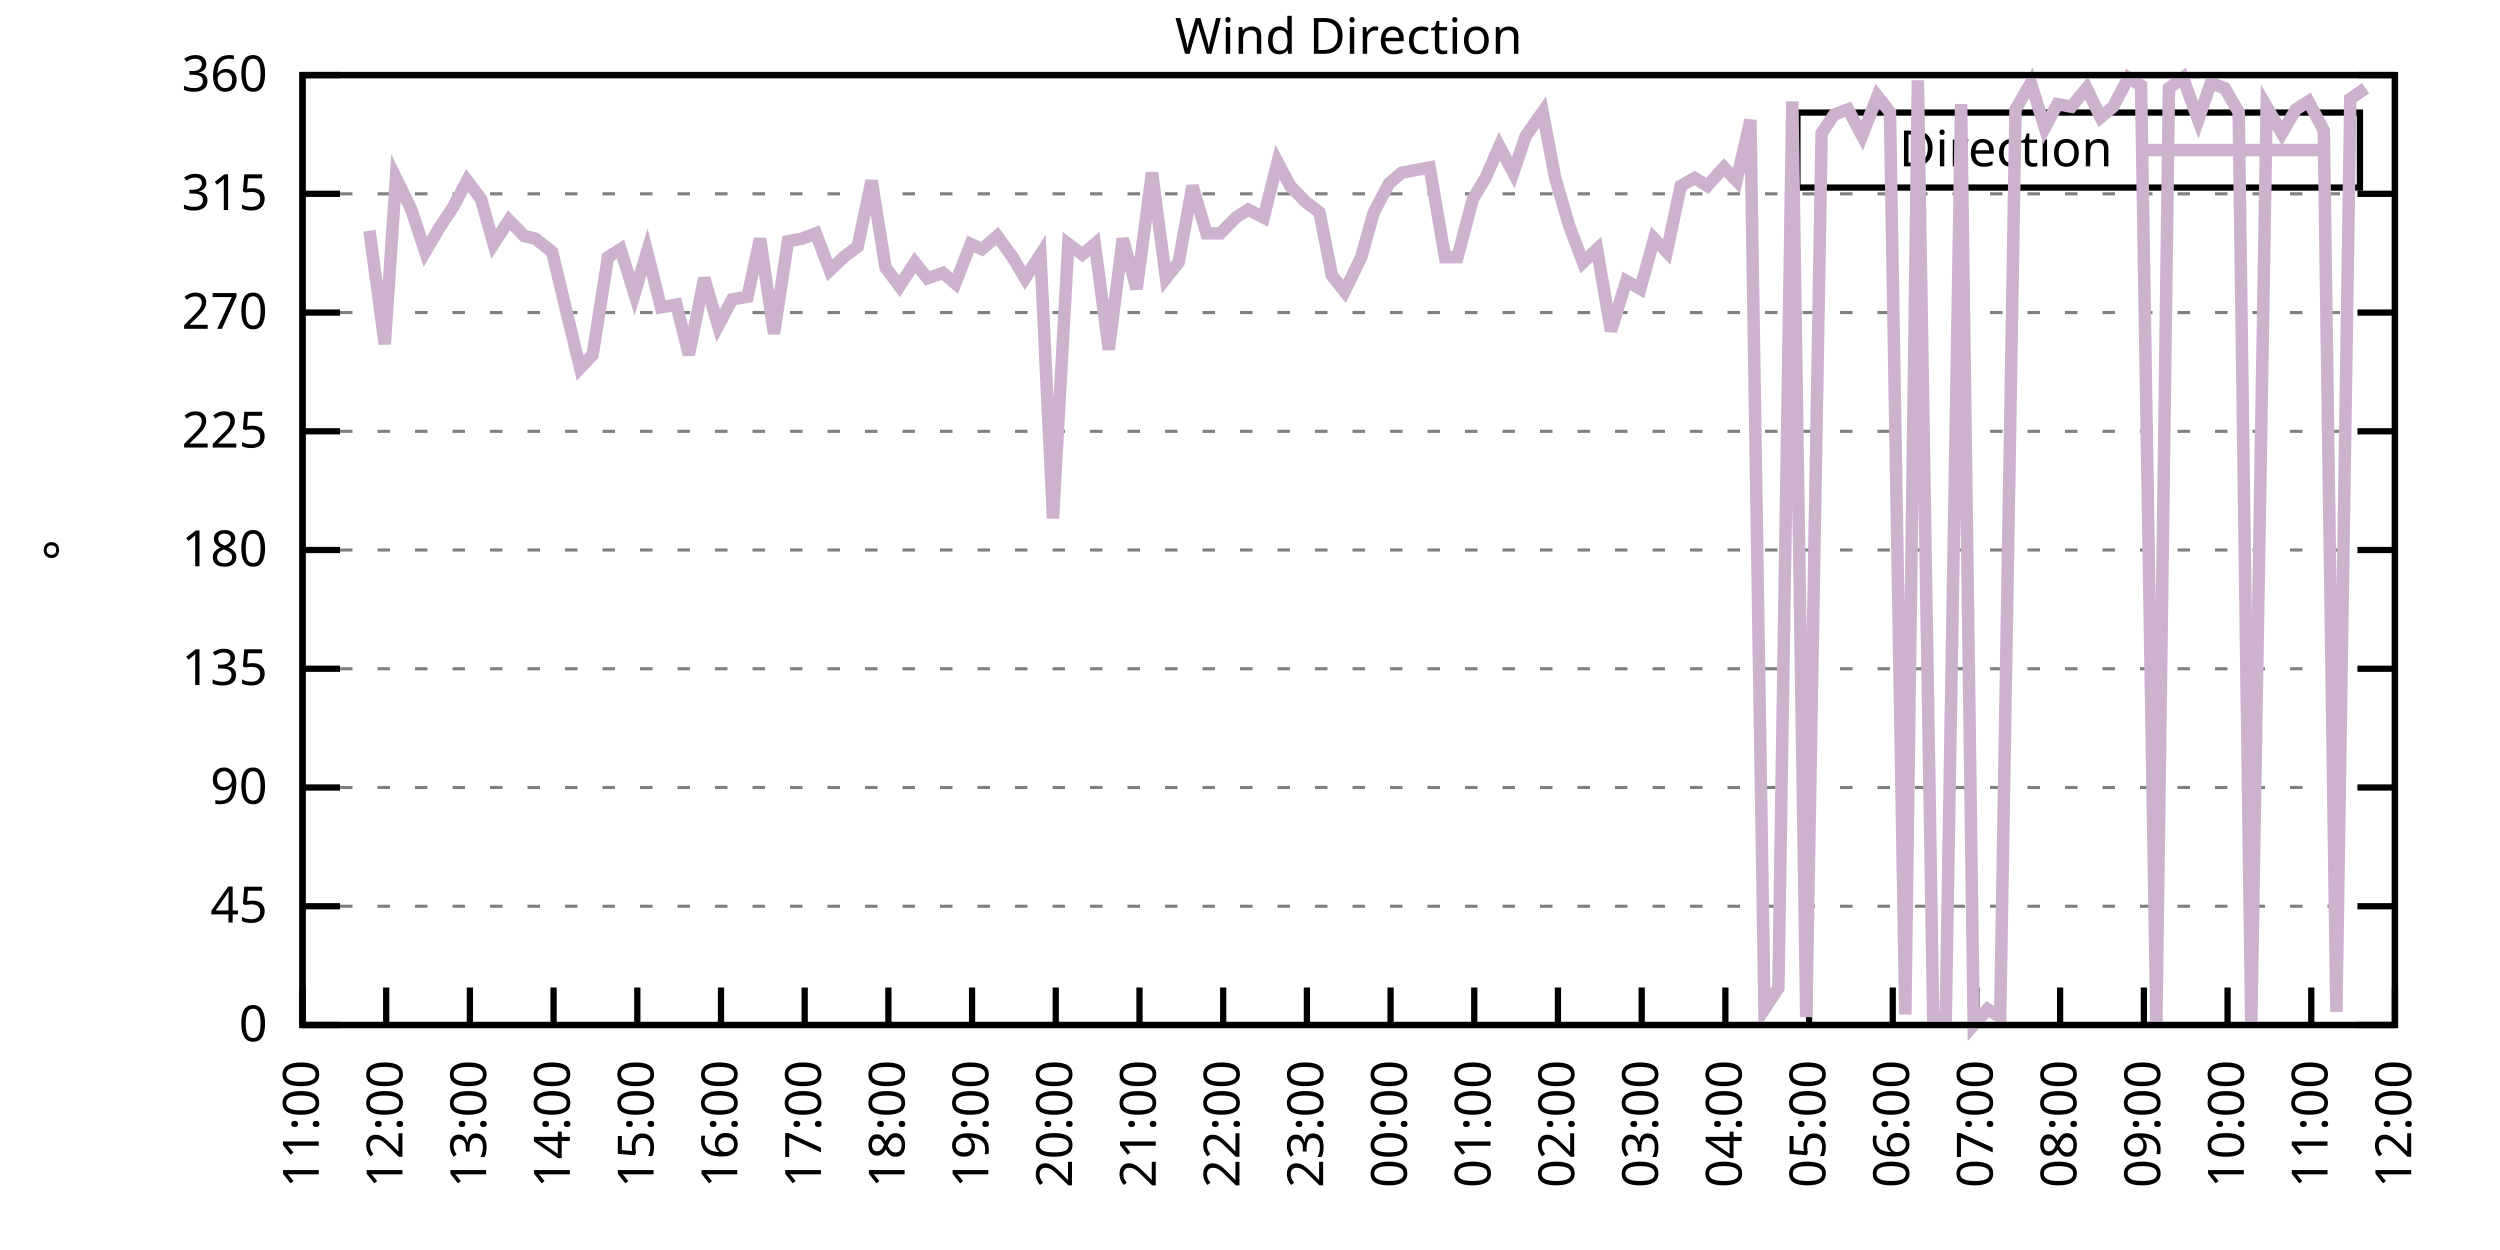
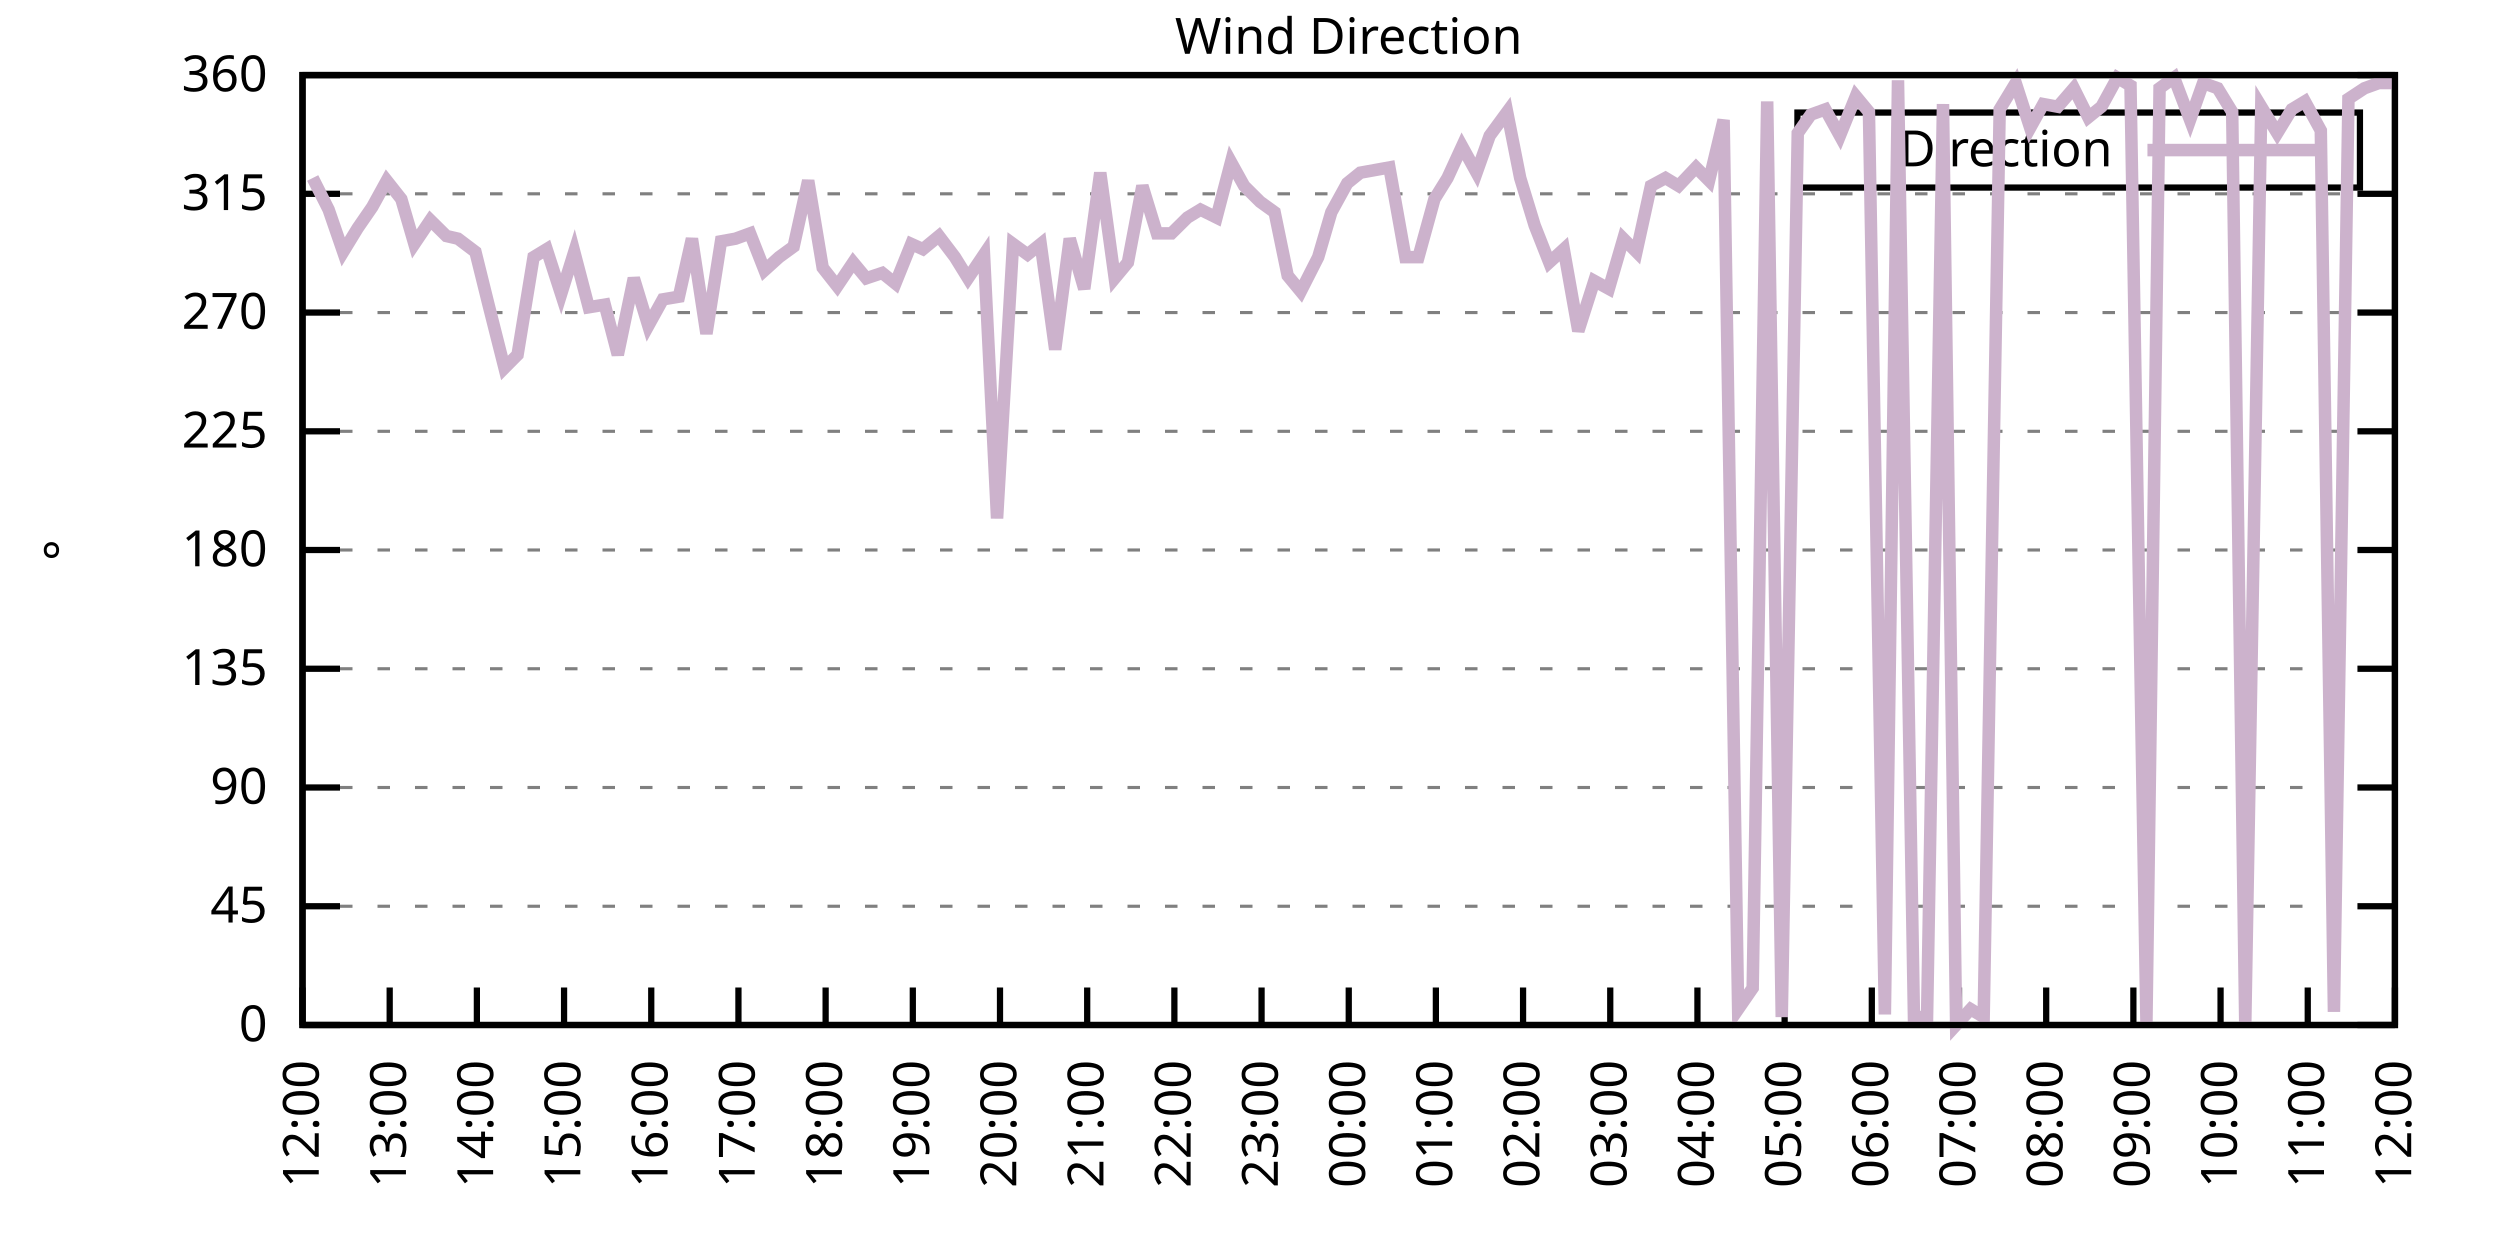
<svg xmlns="http://www.w3.org/2000/svg" xmlns:xlink="http://www.w3.org/1999/xlink" width="400" height="200" viewBox="0 0 400 200">
  <g id="gnuplot_canvas">
    <rect x="0" y="0" width="400" height="200" fill="none" />
    <defs>
      <circle id="gpDot" r="0.5" stroke-width="0.5" stroke="currentColor" />
      <path id="gpPt0" stroke-width="0.333" stroke="currentColor" d="M-1,0 h2 M0,-1 v2" />
      <path id="gpPt1" stroke-width="0.333" stroke="currentColor" d="M-1,-1 L1,1 M1,-1 L-1,1" />
      <path id="gpPt2" stroke-width="0.333" stroke="currentColor" d="M-1,0 L1,0 M0,-1 L0,1 M-1,-1 L1,1 M-1,1 L1,-1" />
      <rect id="gpPt3" stroke-width="0.333" stroke="currentColor" x="-1" y="-1" width="2" height="2" />
      <rect id="gpPt4" stroke-width="0.333" stroke="currentColor" fill="currentColor" x="-1" y="-1" width="2" height="2" />
      <circle id="gpPt5" stroke-width="0.333" stroke="currentColor" cx="0" cy="0" r="1" />
      <use xlink:href="#gpPt5" id="gpPt6" fill="currentColor" stroke="none" />
      <path id="gpPt7" stroke-width="0.333" stroke="currentColor" d="M0,-1.33 L-1.33,0.67 L1.33,0.67 z" />
      <use xlink:href="#gpPt7" id="gpPt8" fill="currentColor" stroke="none" />
      <use xlink:href="#gpPt7" id="gpPt9" stroke="currentColor" transform="rotate(180)" />
      <use xlink:href="#gpPt9" id="gpPt10" fill="currentColor" stroke="none" />
      <use xlink:href="#gpPt3" id="gpPt11" stroke="currentColor" transform="rotate(45)" />
      <use xlink:href="#gpPt11" id="gpPt12" fill="currentColor" stroke="none" />
      <path id="gpPt13" stroke-width="0.333" stroke="currentColor" d="M0,1.330 L1.265,0.411 L0.782,-1.067 L-0.782,-1.076 L-1.265,0.411 z" />
      <use xlink:href="#gpPt13" id="gpPt14" fill="currentColor" stroke="none" />
      <filter id="textbox" filterUnits="objectBoundingBox" x="0" y="0" height="1" width="1">
        <feFlood flood-color="white" flood-opacity="1" result="bgnd" />
        <feComposite in="SourceGraphic" in2="bgnd" operator="atop" />
      </filter>
      <filter id="greybox" filterUnits="objectBoundingBox" x="0" y="0" height="1" width="1">
        <feFlood flood-color="lightgrey" flood-opacity="1" result="grey" />
        <feComposite in="SourceGraphic" in2="grey" operator="atop" />
      </filter>
    </defs>
    <g fill="none" color="white" stroke="currentColor" stroke-width="1.00" stroke-linecap="butt" stroke-linejoin="miter">
</g>
    <g fill="none" color="black" stroke="currentColor" stroke-width="1.00" stroke-linecap="butt" stroke-linejoin="miter">
      <g stroke="none" shape-rendering="crispEdges">
        <polygon fill="rgb(255, 255, 255)" points="48.40,164.00 383.18,164.00 383.18,12.02 48.40,12.02 " />
      </g>
    </g>
    <g fill="none" color="black" stroke="currentColor" stroke-width="1.00" stroke-linecap="butt" stroke-linejoin="miter">
</g>
    <g fill="none" color="black" stroke="black" stroke-width="0.50" stroke-linecap="butt" stroke-linejoin="miter">
</g>
    <g fill="none" color="gray" stroke="currentColor" stroke-width="0.50" stroke-linecap="butt" stroke-linejoin="miter">
      <path stroke="gray" stroke-dasharray="2,4" class="gridline" d="M48.40,164.00 L383.19,164.00  " />
    </g>
    <g fill="none" color="gray" stroke="gray" stroke-width="1.00" stroke-linecap="butt" stroke-linejoin="miter">
</g>
    <g fill="none" color="black" stroke="currentColor" stroke-width="1.00" stroke-linecap="butt" stroke-linejoin="miter">
      <path stroke="black" d="M48.40,164.00 L54.40,164.00 M383.19,164.00 L377.19,164.00  " />
      <g transform="translate(42.80,166.60)" stroke="none" fill="black" font-family="Sans" font-size="8.00" text-anchor="end">
        <text>
          <tspan font-family="Sans"> 0</tspan>
        </text>
      </g>
    </g>
    <g fill="none" color="black" stroke="currentColor" stroke-width="1.00" stroke-linecap="butt" stroke-linejoin="miter">
</g>
    <g fill="none" color="black" stroke="black" stroke-width="0.50" stroke-linecap="butt" stroke-linejoin="miter">
</g>
    <g fill="none" color="gray" stroke="currentColor" stroke-width="0.50" stroke-linecap="butt" stroke-linejoin="miter">
      <path stroke="gray" stroke-dasharray="2,4" class="gridline" d="M48.40,145.00 L383.19,145.00  " />
    </g>
    <g fill="none" color="gray" stroke="gray" stroke-width="1.00" stroke-linecap="butt" stroke-linejoin="miter">
</g>
    <g fill="none" color="black" stroke="currentColor" stroke-width="1.00" stroke-linecap="butt" stroke-linejoin="miter">
      <path stroke="black" d="M48.40,145.00 L54.40,145.00 M383.19,145.00 L377.19,145.00  " />
      <g transform="translate(42.80,147.60)" stroke="none" fill="black" font-family="Sans" font-size="8.00" text-anchor="end">
        <text>
          <tspan font-family="Sans"> 45</tspan>
        </text>
      </g>
    </g>
    <g fill="none" color="black" stroke="currentColor" stroke-width="1.00" stroke-linecap="butt" stroke-linejoin="miter">
</g>
    <g fill="none" color="black" stroke="black" stroke-width="0.50" stroke-linecap="butt" stroke-linejoin="miter">
</g>
    <g fill="none" color="gray" stroke="currentColor" stroke-width="0.50" stroke-linecap="butt" stroke-linejoin="miter">
      <path stroke="gray" stroke-dasharray="2,4" class="gridline" d="M48.40,126.00 L383.19,126.00  " />
    </g>
    <g fill="none" color="gray" stroke="gray" stroke-width="1.00" stroke-linecap="butt" stroke-linejoin="miter">
</g>
    <g fill="none" color="black" stroke="currentColor" stroke-width="1.00" stroke-linecap="butt" stroke-linejoin="miter">
      <path stroke="black" d="M48.40,126.00 L54.40,126.00 M383.19,126.00 L377.19,126.00  " />
      <g transform="translate(42.80,128.60)" stroke="none" fill="black" font-family="Sans" font-size="8.00" text-anchor="end">
        <text>
          <tspan font-family="Sans"> 90</tspan>
        </text>
      </g>
    </g>
    <g fill="none" color="black" stroke="currentColor" stroke-width="1.00" stroke-linecap="butt" stroke-linejoin="miter">
</g>
    <g fill="none" color="black" stroke="black" stroke-width="0.50" stroke-linecap="butt" stroke-linejoin="miter">
</g>
    <g fill="none" color="gray" stroke="currentColor" stroke-width="0.50" stroke-linecap="butt" stroke-linejoin="miter">
      <path stroke="gray" stroke-dasharray="2,4" class="gridline" d="M48.40,107.00 L383.19,107.00  " />
    </g>
    <g fill="none" color="gray" stroke="gray" stroke-width="1.00" stroke-linecap="butt" stroke-linejoin="miter">
</g>
    <g fill="none" color="black" stroke="currentColor" stroke-width="1.00" stroke-linecap="butt" stroke-linejoin="miter">
      <path stroke="black" d="M48.40,107.00 L54.40,107.00 M383.19,107.00 L377.19,107.00  " />
      <g transform="translate(42.80,109.60)" stroke="none" fill="black" font-family="Sans" font-size="8.00" text-anchor="end">
        <text>
          <tspan font-family="Sans"> 135</tspan>
        </text>
      </g>
    </g>
    <g fill="none" color="black" stroke="currentColor" stroke-width="1.00" stroke-linecap="butt" stroke-linejoin="miter">
</g>
    <g fill="none" color="black" stroke="black" stroke-width="0.50" stroke-linecap="butt" stroke-linejoin="miter">
</g>
    <g fill="none" color="gray" stroke="currentColor" stroke-width="0.50" stroke-linecap="butt" stroke-linejoin="miter">
      <path stroke="gray" stroke-dasharray="2,4" class="gridline" d="M48.40,88.00 L383.19,88.00  " />
    </g>
    <g fill="none" color="gray" stroke="gray" stroke-width="1.00" stroke-linecap="butt" stroke-linejoin="miter">
</g>
    <g fill="none" color="black" stroke="currentColor" stroke-width="1.00" stroke-linecap="butt" stroke-linejoin="miter">
      <path stroke="black" d="M48.40,88.00 L54.40,88.00 M383.19,88.00 L377.19,88.00  " />
      <g transform="translate(42.80,90.60)" stroke="none" fill="black" font-family="Sans" font-size="8.00" text-anchor="end">
        <text>
          <tspan font-family="Sans"> 180</tspan>
        </text>
      </g>
    </g>
    <g fill="none" color="black" stroke="currentColor" stroke-width="1.00" stroke-linecap="butt" stroke-linejoin="miter">
</g>
    <g fill="none" color="black" stroke="black" stroke-width="0.50" stroke-linecap="butt" stroke-linejoin="miter">
</g>
    <g fill="none" color="gray" stroke="currentColor" stroke-width="0.50" stroke-linecap="butt" stroke-linejoin="miter">
      <path stroke="gray" stroke-dasharray="2,4" class="gridline" d="M48.40,69.01 L383.19,69.01  " />
    </g>
    <g fill="none" color="gray" stroke="gray" stroke-width="1.00" stroke-linecap="butt" stroke-linejoin="miter">
</g>
    <g fill="none" color="black" stroke="currentColor" stroke-width="1.00" stroke-linecap="butt" stroke-linejoin="miter">
      <path stroke="black" d="M48.40,69.01 L54.40,69.01 M383.19,69.01 L377.19,69.01  " />
      <g transform="translate(42.80,71.61)" stroke="none" fill="black" font-family="Sans" font-size="8.00" text-anchor="end">
        <text>
          <tspan font-family="Sans"> 225</tspan>
        </text>
      </g>
    </g>
    <g fill="none" color="black" stroke="currentColor" stroke-width="1.00" stroke-linecap="butt" stroke-linejoin="miter">
</g>
    <g fill="none" color="black" stroke="black" stroke-width="0.50" stroke-linecap="butt" stroke-linejoin="miter">
</g>
    <g fill="none" color="gray" stroke="currentColor" stroke-width="0.50" stroke-linecap="butt" stroke-linejoin="miter">
      <path stroke="gray" stroke-dasharray="2,4" class="gridline" d="M48.40,50.01 L383.19,50.01  " />
    </g>
    <g fill="none" color="gray" stroke="gray" stroke-width="1.00" stroke-linecap="butt" stroke-linejoin="miter">
</g>
    <g fill="none" color="black" stroke="currentColor" stroke-width="1.00" stroke-linecap="butt" stroke-linejoin="miter">
      <path stroke="black" d="M48.40,50.01 L54.40,50.01 M383.19,50.01 L377.19,50.01  " />
      <g transform="translate(42.80,52.61)" stroke="none" fill="black" font-family="Sans" font-size="8.00" text-anchor="end">
        <text>
          <tspan font-family="Sans"> 270</tspan>
        </text>
      </g>
    </g>
    <g fill="none" color="black" stroke="currentColor" stroke-width="1.00" stroke-linecap="butt" stroke-linejoin="miter">
</g>
    <g fill="none" color="black" stroke="black" stroke-width="0.50" stroke-linecap="butt" stroke-linejoin="miter">
</g>
    <g fill="none" color="gray" stroke="currentColor" stroke-width="0.50" stroke-linecap="butt" stroke-linejoin="miter">
      <path stroke="gray" stroke-dasharray="2,4" class="gridline" d="M48.40,31.01 L383.19,31.01  " />
    </g>
    <g fill="none" color="gray" stroke="gray" stroke-width="1.00" stroke-linecap="butt" stroke-linejoin="miter">
</g>
    <g fill="none" color="black" stroke="currentColor" stroke-width="1.00" stroke-linecap="butt" stroke-linejoin="miter">
      <path stroke="black" d="M48.40,31.01 L54.40,31.01 M383.19,31.01 L377.19,31.01  " />
      <g transform="translate(42.80,33.61)" stroke="none" fill="black" font-family="Sans" font-size="8.00" text-anchor="end">
        <text>
          <tspan font-family="Sans"> 315</tspan>
        </text>
      </g>
    </g>
    <g fill="none" color="black" stroke="currentColor" stroke-width="1.00" stroke-linecap="butt" stroke-linejoin="miter">
</g>
    <g fill="none" color="black" stroke="black" stroke-width="0.50" stroke-linecap="butt" stroke-linejoin="miter">
</g>
    <g fill="none" color="gray" stroke="currentColor" stroke-width="0.50" stroke-linecap="butt" stroke-linejoin="miter">
      <path stroke="gray" stroke-dasharray="2,4" class="gridline" d="M48.40,12.01 L383.19,12.01  " />
    </g>
    <g fill="none" color="gray" stroke="gray" stroke-width="1.00" stroke-linecap="butt" stroke-linejoin="miter">
</g>
    <g fill="none" color="black" stroke="currentColor" stroke-width="1.00" stroke-linecap="butt" stroke-linejoin="miter">
      <path stroke="black" d="M48.40,12.01 L54.40,12.01 M383.19,12.01 L377.19,12.01  " />
      <g transform="translate(42.80,14.61)" stroke="none" fill="black" font-family="Sans" font-size="8.00" text-anchor="end">
        <text>
          <tspan font-family="Sans"> 360</tspan>
        </text>
      </g>
    </g>
    <g fill="none" color="black" stroke="currentColor" stroke-width="1.00" stroke-linecap="butt" stroke-linejoin="miter">
      <path stroke="black" d="M48.40,164.00 L48.40,158.00  " />
      <g transform="translate(51.00,169.60) rotate(270.00)" stroke="none" fill="black" font-family="Sans" font-size="8.00" text-anchor="end">
        <text>
-           <tspan font-family="Sans">11:00</tspan>
-         </text>
-       </g>
-     </g>
-     <g fill="none" color="black" stroke="currentColor" stroke-width="1.00" stroke-linecap="butt" stroke-linejoin="miter">
-       <path stroke="black" d="M61.79,164.00 L61.79,158.00  " />
-       <g transform="translate(64.39,169.60) rotate(270.00)" stroke="none" fill="black" font-family="Sans" font-size="8.00" text-anchor="end">
-         <text>
          <tspan font-family="Sans">12:00</tspan>
        </text>
      </g>
    </g>
    <g fill="none" color="black" stroke="currentColor" stroke-width="1.00" stroke-linecap="butt" stroke-linejoin="miter">
-       <path stroke="black" d="M75.18,164.00 L75.18,158.00  " />
-       <g transform="translate(77.78,169.60) rotate(270.00)" stroke="none" fill="black" font-family="Sans" font-size="8.00" text-anchor="end">
+       <path stroke="black" d="M62.35,164.00 L62.35,158.00  " />
+       <g transform="translate(64.95,169.60) rotate(270.00)" stroke="none" fill="black" font-family="Sans" font-size="8.00" text-anchor="end">
        <text>
          <tspan font-family="Sans">13:00</tspan>
        </text>
      </g>
    </g>
    <g fill="none" color="black" stroke="currentColor" stroke-width="1.00" stroke-linecap="butt" stroke-linejoin="miter">
-       <path stroke="black" d="M88.57,164.00 L88.57,158.00  " />
-       <g transform="translate(91.17,169.60) rotate(270.00)" stroke="none" fill="black" font-family="Sans" font-size="8.00" text-anchor="end">
+       <path stroke="black" d="M76.30,164.00 L76.30,158.00  " />
+       <g transform="translate(78.90,169.60) rotate(270.00)" stroke="none" fill="black" font-family="Sans" font-size="8.00" text-anchor="end">
        <text>
          <tspan font-family="Sans">14:00</tspan>
        </text>
      </g>
    </g>
    <g fill="none" color="black" stroke="currentColor" stroke-width="1.00" stroke-linecap="butt" stroke-linejoin="miter">
-       <path stroke="black" d="M101.97,164.00 L101.97,158.00  " />
-       <g transform="translate(104.57,169.60) rotate(270.00)" stroke="none" fill="black" font-family="Sans" font-size="8.00" text-anchor="end">
+       <path stroke="black" d="M90.25,164.00 L90.25,158.00  " />
+       <g transform="translate(92.85,169.60) rotate(270.00)" stroke="none" fill="black" font-family="Sans" font-size="8.00" text-anchor="end">
        <text>
          <tspan font-family="Sans">15:00</tspan>
        </text>
      </g>
    </g>
    <g fill="none" color="black" stroke="currentColor" stroke-width="1.00" stroke-linecap="butt" stroke-linejoin="miter">
-       <path stroke="black" d="M115.36,164.00 L115.36,158.00  " />
-       <g transform="translate(117.96,169.60) rotate(270.00)" stroke="none" fill="black" font-family="Sans" font-size="8.00" text-anchor="end">
+       <path stroke="black" d="M104.20,164.00 L104.20,158.00  " />
+       <g transform="translate(106.80,169.60) rotate(270.00)" stroke="none" fill="black" font-family="Sans" font-size="8.00" text-anchor="end">
        <text>
          <tspan font-family="Sans">16:00</tspan>
        </text>
      </g>
    </g>
    <g fill="none" color="black" stroke="currentColor" stroke-width="1.00" stroke-linecap="butt" stroke-linejoin="miter">
-       <path stroke="black" d="M128.75,164.00 L128.75,158.00  " />
-       <g transform="translate(131.35,169.60) rotate(270.00)" stroke="none" fill="black" font-family="Sans" font-size="8.00" text-anchor="end">
+       <path stroke="black" d="M118.15,164.00 L118.15,158.00  " />
+       <g transform="translate(120.75,169.60) rotate(270.00)" stroke="none" fill="black" font-family="Sans" font-size="8.00" text-anchor="end">
        <text>
          <tspan font-family="Sans">17:00</tspan>
        </text>
      </g>
    </g>
    <g fill="none" color="black" stroke="currentColor" stroke-width="1.00" stroke-linecap="butt" stroke-linejoin="miter">
-       <path stroke="black" d="M142.14,164.00 L142.14,158.00  " />
-       <g transform="translate(144.74,169.60) rotate(270.00)" stroke="none" fill="black" font-family="Sans" font-size="8.00" text-anchor="end">
+       <path stroke="black" d="M132.10,164.00 L132.10,158.00  " />
+       <g transform="translate(134.70,169.60) rotate(270.00)" stroke="none" fill="black" font-family="Sans" font-size="8.00" text-anchor="end">
        <text>
          <tspan font-family="Sans">18:00</tspan>
        </text>
      </g>
    </g>
    <g fill="none" color="black" stroke="currentColor" stroke-width="1.00" stroke-linecap="butt" stroke-linejoin="miter">
-       <path stroke="black" d="M155.53,164.00 L155.53,158.00  " />
-       <g transform="translate(158.13,169.60) rotate(270.00)" stroke="none" fill="black" font-family="Sans" font-size="8.00" text-anchor="end">
+       <path stroke="black" d="M146.05,164.00 L146.05,158.00  " />
+       <g transform="translate(148.65,169.60) rotate(270.00)" stroke="none" fill="black" font-family="Sans" font-size="8.00" text-anchor="end">
        <text>
          <tspan font-family="Sans">19:00</tspan>
        </text>
      </g>
    </g>
    <g fill="none" color="black" stroke="currentColor" stroke-width="1.00" stroke-linecap="butt" stroke-linejoin="miter">
-       <path stroke="black" d="M168.92,164.00 L168.92,158.00  " />
-       <g transform="translate(171.52,169.60) rotate(270.00)" stroke="none" fill="black" font-family="Sans" font-size="8.00" text-anchor="end">
+       <path stroke="black" d="M160.00,164.00 L160.00,158.00  " />
+       <g transform="translate(162.60,169.60) rotate(270.00)" stroke="none" fill="black" font-family="Sans" font-size="8.00" text-anchor="end">
        <text>
          <tspan font-family="Sans">20:00</tspan>
        </text>
      </g>
    </g>
    <g fill="none" color="black" stroke="currentColor" stroke-width="1.00" stroke-linecap="butt" stroke-linejoin="miter">
-       <path stroke="black" d="M182.32,164.00 L182.32,158.00  " />
-       <g transform="translate(184.92,169.60) rotate(270.00)" stroke="none" fill="black" font-family="Sans" font-size="8.00" text-anchor="end">
+       <path stroke="black" d="M173.95,164.00 L173.95,158.00  " />
+       <g transform="translate(176.55,169.60) rotate(270.00)" stroke="none" fill="black" font-family="Sans" font-size="8.00" text-anchor="end">
        <text>
          <tspan font-family="Sans">21:00</tspan>
        </text>
      </g>
    </g>
    <g fill="none" color="black" stroke="currentColor" stroke-width="1.00" stroke-linecap="butt" stroke-linejoin="miter">
-       <path stroke="black" d="M195.71,164.00 L195.71,158.00  " />
-       <g transform="translate(198.31,169.60) rotate(270.00)" stroke="none" fill="black" font-family="Sans" font-size="8.00" text-anchor="end">
+       <path stroke="black" d="M187.90,164.00 L187.90,158.00  " />
+       <g transform="translate(190.50,169.60) rotate(270.00)" stroke="none" fill="black" font-family="Sans" font-size="8.00" text-anchor="end">
        <text>
          <tspan font-family="Sans">22:00</tspan>
        </text>
      </g>
    </g>
    <g fill="none" color="black" stroke="currentColor" stroke-width="1.00" stroke-linecap="butt" stroke-linejoin="miter">
-       <path stroke="black" d="M209.10,164.00 L209.10,158.00  " />
-       <g transform="translate(211.70,169.60) rotate(270.00)" stroke="none" fill="black" font-family="Sans" font-size="8.00" text-anchor="end">
+       <path stroke="black" d="M201.85,164.00 L201.85,158.00  " />
+       <g transform="translate(204.45,169.60) rotate(270.00)" stroke="none" fill="black" font-family="Sans" font-size="8.00" text-anchor="end">
        <text>
          <tspan font-family="Sans">23:00</tspan>
        </text>
      </g>
    </g>
    <g fill="none" color="black" stroke="currentColor" stroke-width="1.00" stroke-linecap="butt" stroke-linejoin="miter">
-       <path stroke="black" d="M222.49,164.00 L222.49,158.00  " />
-       <g transform="translate(225.09,169.60) rotate(270.00)" stroke="none" fill="black" font-family="Sans" font-size="8.00" text-anchor="end">
+       <path stroke="black" d="M215.80,164.00 L215.80,158.00  " />
+       <g transform="translate(218.40,169.60) rotate(270.00)" stroke="none" fill="black" font-family="Sans" font-size="8.00" text-anchor="end">
        <text>
          <tspan font-family="Sans">00:00</tspan>
        </text>
      </g>
    </g>
    <g fill="none" color="black" stroke="currentColor" stroke-width="1.00" stroke-linecap="butt" stroke-linejoin="miter">
-       <path stroke="black" d="M235.88,164.00 L235.88,158.00  " />
-       <g transform="translate(238.48,169.60) rotate(270.00)" stroke="none" fill="black" font-family="Sans" font-size="8.00" text-anchor="end">
+       <path stroke="black" d="M229.74,164.00 L229.74,158.00  " />
+       <g transform="translate(232.34,169.60) rotate(270.00)" stroke="none" fill="black" font-family="Sans" font-size="8.00" text-anchor="end">
        <text>
          <tspan font-family="Sans">01:00</tspan>
        </text>
      </g>
    </g>
    <g fill="none" color="black" stroke="currentColor" stroke-width="1.00" stroke-linecap="butt" stroke-linejoin="miter">
-       <path stroke="black" d="M249.27,164.00 L249.27,158.00  " />
-       <g transform="translate(251.87,169.60) rotate(270.00)" stroke="none" fill="black" font-family="Sans" font-size="8.00" text-anchor="end">
+       <path stroke="black" d="M243.69,164.00 L243.69,158.00  " />
+       <g transform="translate(246.29,169.60) rotate(270.00)" stroke="none" fill="black" font-family="Sans" font-size="8.00" text-anchor="end">
        <text>
          <tspan font-family="Sans">02:00</tspan>
        </text>
      </g>
    </g>
    <g fill="none" color="black" stroke="currentColor" stroke-width="1.00" stroke-linecap="butt" stroke-linejoin="miter">
-       <path stroke="black" d="M262.67,164.00 L262.67,158.00  " />
-       <g transform="translate(265.27,169.60) rotate(270.00)" stroke="none" fill="black" font-family="Sans" font-size="8.00" text-anchor="end">
+       <path stroke="black" d="M257.64,164.00 L257.64,158.00  " />
+       <g transform="translate(260.24,169.60) rotate(270.00)" stroke="none" fill="black" font-family="Sans" font-size="8.00" text-anchor="end">
        <text>
          <tspan font-family="Sans">03:00</tspan>
        </text>
      </g>
    </g>
    <g fill="none" color="black" stroke="currentColor" stroke-width="1.00" stroke-linecap="butt" stroke-linejoin="miter">
-       <path stroke="black" d="M276.06,164.00 L276.06,158.00  " />
-       <g transform="translate(278.66,169.60) rotate(270.00)" stroke="none" fill="black" font-family="Sans" font-size="8.00" text-anchor="end">
+       <path stroke="black" d="M271.59,164.00 L271.59,158.00  " />
+       <g transform="translate(274.19,169.60) rotate(270.00)" stroke="none" fill="black" font-family="Sans" font-size="8.00" text-anchor="end">
        <text>
          <tspan font-family="Sans">04:00</tspan>
        </text>
      </g>
    </g>
    <g fill="none" color="black" stroke="currentColor" stroke-width="1.00" stroke-linecap="butt" stroke-linejoin="miter">
-       <path stroke="black" d="M289.45,164.00 L289.45,158.00  " />
-       <g transform="translate(292.05,169.60) rotate(270.00)" stroke="none" fill="black" font-family="Sans" font-size="8.00" text-anchor="end">
+       <path stroke="black" d="M285.54,164.00 L285.54,158.00  " />
+       <g transform="translate(288.14,169.60) rotate(270.00)" stroke="none" fill="black" font-family="Sans" font-size="8.00" text-anchor="end">
        <text>
          <tspan font-family="Sans">05:00</tspan>
        </text>
      </g>
    </g>
    <g fill="none" color="black" stroke="currentColor" stroke-width="1.00" stroke-linecap="butt" stroke-linejoin="miter">
-       <path stroke="black" d="M302.84,164.00 L302.84,158.00  " />
-       <g transform="translate(305.44,169.60) rotate(270.00)" stroke="none" fill="black" font-family="Sans" font-size="8.00" text-anchor="end">
+       <path stroke="black" d="M299.49,164.00 L299.49,158.00  " />
+       <g transform="translate(302.09,169.60) rotate(270.00)" stroke="none" fill="black" font-family="Sans" font-size="8.00" text-anchor="end">
        <text>
          <tspan font-family="Sans">06:00</tspan>
        </text>
      </g>
    </g>
    <g fill="none" color="black" stroke="currentColor" stroke-width="1.00" stroke-linecap="butt" stroke-linejoin="miter">
-       <path stroke="black" d="M316.23,164.00 L316.23,158.00  " />
-       <g transform="translate(318.83,169.60) rotate(270.00)" stroke="none" fill="black" font-family="Sans" font-size="8.00" text-anchor="end">
+       <path stroke="black" d="M313.44,164.00 L313.44,158.00  " />
+       <g transform="translate(316.04,169.60) rotate(270.00)" stroke="none" fill="black" font-family="Sans" font-size="8.00" text-anchor="end">
        <text>
          <tspan font-family="Sans">07:00</tspan>
        </text>
      </g>
    </g>
    <g fill="none" color="black" stroke="currentColor" stroke-width="1.00" stroke-linecap="butt" stroke-linejoin="miter">
-       <path stroke="black" d="M329.62,164.00 L329.62,158.00  " />
-       <g transform="translate(332.22,169.60) rotate(270.00)" stroke="none" fill="black" font-family="Sans" font-size="8.00" text-anchor="end">
+       <path stroke="black" d="M327.39,164.00 L327.39,158.00  " />
+       <g transform="translate(329.99,169.60) rotate(270.00)" stroke="none" fill="black" font-family="Sans" font-size="8.00" text-anchor="end">
        <text>
          <tspan font-family="Sans">08:00</tspan>
        </text>
      </g>
    </g>
    <g fill="none" color="black" stroke="currentColor" stroke-width="1.00" stroke-linecap="butt" stroke-linejoin="miter">
-       <path stroke="black" d="M343.02,164.00 L343.02,158.00  " />
-       <g transform="translate(345.62,169.60) rotate(270.00)" stroke="none" fill="black" font-family="Sans" font-size="8.00" text-anchor="end">
+       <path stroke="black" d="M341.34,164.00 L341.34,158.00  " />
+       <g transform="translate(343.94,169.60) rotate(270.00)" stroke="none" fill="black" font-family="Sans" font-size="8.00" text-anchor="end">
        <text>
          <tspan font-family="Sans">09:00</tspan>
        </text>
      </g>
    </g>
    <g fill="none" color="black" stroke="currentColor" stroke-width="1.00" stroke-linecap="butt" stroke-linejoin="miter">
-       <path stroke="black" d="M356.41,164.00 L356.41,158.00  " />
-       <g transform="translate(359.01,169.60) rotate(270.00)" stroke="none" fill="black" font-family="Sans" font-size="8.00" text-anchor="end">
+       <path stroke="black" d="M355.29,164.00 L355.29,158.00  " />
+       <g transform="translate(357.89,169.60) rotate(270.00)" stroke="none" fill="black" font-family="Sans" font-size="8.00" text-anchor="end">
        <text>
          <tspan font-family="Sans">10:00</tspan>
        </text>
      </g>
    </g>
    <g fill="none" color="black" stroke="currentColor" stroke-width="1.00" stroke-linecap="butt" stroke-linejoin="miter">
-       <path stroke="black" d="M369.80,164.00 L369.80,158.00  " />
-       <g transform="translate(372.40,169.60) rotate(270.00)" stroke="none" fill="black" font-family="Sans" font-size="8.00" text-anchor="end">
+       <path stroke="black" d="M369.24,164.00 L369.24,158.00  " />
+       <g transform="translate(371.84,169.60) rotate(270.00)" stroke="none" fill="black" font-family="Sans" font-size="8.00" text-anchor="end">
        <text>
          <tspan font-family="Sans">11:00</tspan>
        </text>
      </g>
    </g>
    <g fill="none" color="black" stroke="currentColor" stroke-width="1.00" stroke-linecap="butt" stroke-linejoin="miter">
      <path stroke="black" d="M383.19,164.00 L383.19,158.00  " />
      <g transform="translate(385.79,169.60) rotate(270.00)" stroke="none" fill="black" font-family="Sans" font-size="8.00" text-anchor="end">
        <text>
          <tspan font-family="Sans">12:00</tspan>
        </text>
      </g>
    </g>
    <g fill="none" color="black" stroke="currentColor" stroke-width="1.00" stroke-linecap="butt" stroke-linejoin="miter">
</g>
    <g fill="none" color="black" stroke="currentColor" stroke-width="1.00" stroke-linecap="butt" stroke-linejoin="miter">
      <path stroke="black" d="M48.40,12.01 L48.40,164.00 L383.19,164.00 L383.19,12.01 L48.40,12.01 Z  " />
    </g>
    <g fill="none" color="black" stroke="currentColor" stroke-width="1.00" stroke-linecap="butt" stroke-linejoin="miter">
</g>
    <g fill="none" color="black" stroke="currentColor" stroke-width="1.00" stroke-linecap="butt" stroke-linejoin="miter">
      <path stroke="black" d="M287.59,30.01 L287.59,18.01 L377.59,18.01 L377.59,30.01 L287.59,30.01 Z  " />
    </g>
    <g id="Wind_direction_plot_1">
      <g fill="none" color="white" stroke="black" stroke-width="2.00" stroke-linecap="butt" stroke-linejoin="miter">
</g>
      <g fill="none" color="black" stroke="currentColor" stroke-width="2.00" stroke-linecap="butt" stroke-linejoin="miter">
        <g transform="translate(337.99,26.61)" stroke="none" fill="black" font-family="Sans" font-size="8.00" text-anchor="end">
          <text>
            <tspan font-family="Sans">Direction</tspan>
          </text>
        </g>
      </g>
      <g fill="none" color="black" stroke="currentColor" stroke-width="2.00" stroke-linecap="butt" stroke-linejoin="miter">
-         <path stroke="rgb(204, 178, 204)" d="M343.59,24.01 L371.99,24.01 M59.11,36.92 L61.57,55.07 L63.35,28.48 L65.81,33.54 L68.04,40.30 L70.27,36.50   L72.50,33.12 L74.74,28.90 L76.97,31.85 L78.98,39.03 L81.43,35.23 L83.89,37.76 L85.67,38.19 L88.35,40.30   L90.36,48.74 L92.82,58.87 L94.82,56.76 L97.28,41.14 L99.29,39.87 L101.52,47.05 L103.53,40.30 L105.76,49.16   L108.22,48.74 L110.22,56.76 L112.68,44.52 L114.91,52.12 L117.14,47.90 L119.60,47.47 L121.61,38.19 L123.84,53.39   L126.07,38.61 L128.30,38.19 L130.54,37.34 L132.77,43.25 L135.00,41.14 L137.23,39.45 L139.46,28.90 L141.69,42.83   L143.93,45.79 L146.38,41.99 L148.39,44.52 L150.85,43.67 L152.85,45.36 L155.31,39.03 L157.10,39.87 L159.55,37.76   L162.01,41.14 L164.01,44.52 L166.47,40.72 L168.48,82.94 L170.93,39.03 L173.17,40.72 L175.17,39.03 L177.41,55.92   L179.64,38.19 L181.87,46.21 L184.32,27.63 L186.56,44.52 L188.57,41.99 L190.80,29.74 L193.03,37.34 L195.26,37.34   L197.72,34.81 L199.73,33.54 L202.18,34.81 L204.41,25.94 L206.42,29.74 L208.88,32.28 L211.11,33.96 L213.12,44.10   L215.13,46.63 L217.80,41.14 L219.81,33.96 L222.27,29.32 L224.28,27.63 L226.51,27.21 L228.74,26.79 L231.20,41.14   L233.20,41.14 L235.66,31.85 L237.67,28.48 L239.90,23.41 L242.13,27.63 L244.14,21.72 L246.82,17.92 L248.83,28.48   L251.06,36.08 L253.29,41.99 L255.52,39.87 L257.76,52.96 L260.21,44.94 L262.44,46.21 L264.67,38.19 L266.68,40.30   L268.92,29.74 L271.15,28.48 L273.16,29.74 L275.83,26.79 L277.84,28.90 L280.07,19.19 L282.31,161.47 L284.54,158.09   L286.77,16.23 L289.00,162.73 L291.46,21.30 L293.47,18.34 L295.70,17.50 L297.93,21.72 L300.39,15.39 L302.39,17.92   L304.85,162.31 L306.86,12.85 L309.31,162.73 L311.32,162.73 L313.78,16.65 L315.79,164.00 L318.02,161.47 L320.03,162.73   L322.48,17.50 L324.94,13.28 L327.17,20.45 L329.18,16.65 L331.41,17.08 L333.86,14.12 L336.10,18.77 L338.10,17.08   L340.56,12.43 L342.57,13.70 L345.02,163.58 L347.03,14.12 L349.26,12.43 L351.72,19.19 L353.73,13.28 L355.96,14.12   L358.19,17.92 L360.20,164.00 L362.66,17.08 L365.11,21.30 L367.34,17.50 L369.35,16.23 L371.81,20.88 L373.82,161.89   L376.05,15.81 L378.50,14.12  " />
+         <path stroke="rgb(204, 178, 204)" d="M343.59,24.01 L371.99,24.01 M50.03,28.48 L52.58,33.54 L54.91,40.30 L57.23,36.50 L59.56,33.12 L61.88,28.90   L64.21,31.85 L66.30,39.03 L68.86,35.23 L71.42,37.76 L73.28,38.19 L76.07,40.30 L78.16,48.74 L80.72,58.87   L82.81,56.76 L85.37,41.14 L87.46,39.87 L89.78,47.05 L91.88,40.30 L94.20,49.16 L96.76,48.74 L98.85,56.76   L101.41,44.52 L103.73,52.12 L106.06,47.90 L108.62,47.47 L110.71,38.19 L113.03,53.39 L115.36,38.61 L117.68,38.19   L120.01,37.34 L122.33,43.25 L124.66,41.14 L126.98,39.45 L129.31,28.90 L131.63,42.83 L133.96,45.79 L136.51,41.99   L138.61,44.52 L141.16,43.67 L143.26,45.36 L145.81,39.03 L147.67,39.87 L150.23,37.76 L152.79,41.14 L154.88,44.52   L157.44,40.72 L159.53,82.94 L162.09,39.03 L164.41,40.72 L166.51,39.03 L168.83,55.92 L171.16,38.19 L173.48,46.21   L176.04,27.63 L178.36,44.52 L180.46,41.99 L182.78,29.74 L185.11,37.34 L187.43,37.34 L189.99,34.81 L192.08,33.54   L194.64,34.81 L196.96,25.94 L199.06,29.74 L201.61,32.28 L203.94,33.96 L206.03,44.10 L208.12,46.63 L210.91,41.14   L213.01,33.96 L215.56,29.32 L217.65,27.63 L219.98,27.21 L222.30,26.79 L224.86,41.14 L226.95,41.14 L229.51,31.85   L231.60,28.48 L233.93,23.41 L236.25,27.63 L238.35,21.72 L241.14,17.92 L243.23,28.48 L245.55,36.08 L247.88,41.99   L250.20,39.87 L252.53,52.96 L255.09,44.94 L257.41,46.21 L259.74,38.19 L261.83,40.30 L264.15,29.74 L266.48,28.48   L268.57,29.74 L271.36,26.79 L273.45,28.90 L275.78,19.19 L278.10,161.47 L280.43,158.09 L282.75,16.23 L285.08,162.73   L287.64,21.30 L289.73,18.34 L292.05,17.50 L294.38,21.72 L296.94,15.39 L299.03,17.92 L301.58,162.31 L303.68,12.85   L306.23,162.73 L308.33,162.73 L310.88,16.65 L312.98,164.00 L315.30,161.47 L317.39,162.73 L319.95,17.50 L322.51,13.28   L324.83,20.45 L326.93,16.65 L329.25,17.08 L331.81,14.12 L334.13,18.77 L336.23,17.08 L338.78,12.43 L340.88,13.70   L343.43,163.58 L345.53,14.12 L347.85,12.43 L350.41,19.19 L352.50,13.28 L354.83,14.12 L357.15,17.92 L359.24,164.00   L361.80,17.08 L364.36,21.30 L366.68,17.50 L368.78,16.23 L371.33,20.88 L373.43,161.89 L375.75,15.81 L378.31,14.12   L380.63,13.28 L382.73,13.28  " />
      </g>
    </g>
    <g fill="none" color="black" stroke="currentColor" stroke-width="2.00" stroke-linecap="butt" stroke-linejoin="miter">
</g>
    <g fill="none" color="black" stroke="black" stroke-width="1.00" stroke-linecap="butt" stroke-linejoin="miter">
</g>
    <g fill="none" color="black" stroke="currentColor" stroke-width="1.00" stroke-linecap="butt" stroke-linejoin="miter">
      <path stroke="black" d="M48.40,12.01 L48.40,164.00 L383.19,164.00 L383.19,12.01 L48.40,12.01 Z  " />
      <g transform="translate(12.80,88.01) rotate(270.00)" stroke="none" fill="black" font-family="Sans" font-size="8.00" text-anchor="middle">
        <text>
          <tspan font-family="Sans">°</tspan>
        </text>
      </g>
    </g>
    <g fill="none" color="black" stroke="currentColor" stroke-width="1.00" stroke-linecap="butt" stroke-linejoin="miter">
</g>
    <g fill="none" color="black" stroke="currentColor" stroke-width="1.00" stroke-linecap="butt" stroke-linejoin="miter">
      <g transform="translate(215.79,8.61)" stroke="none" fill="black" font-family="Sans" font-size="8.00" text-anchor="middle">
        <text>
          <tspan font-family="Sans">Wind Direction</tspan>
        </text>
      </g>
    </g>
    <g fill="none" color="black" stroke="currentColor" stroke-width="1.00" stroke-linecap="butt" stroke-linejoin="miter">
</g>
  </g>
</svg>
